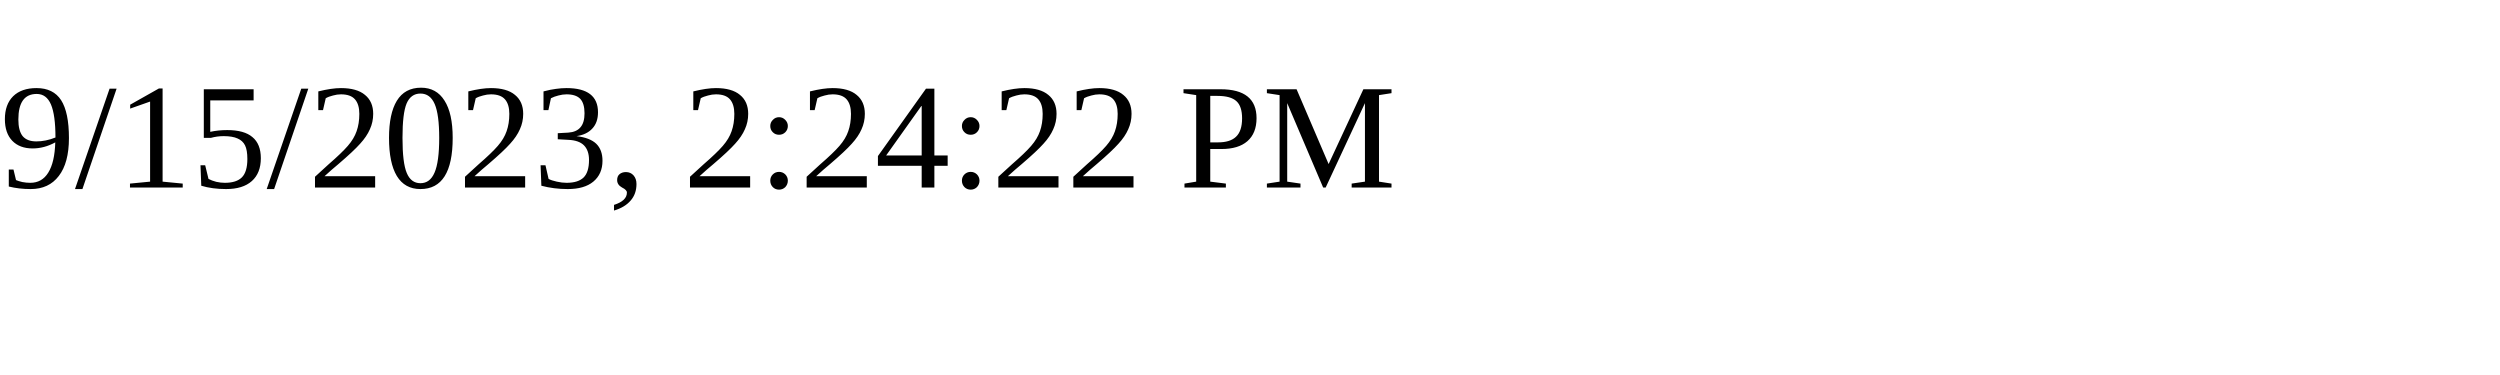
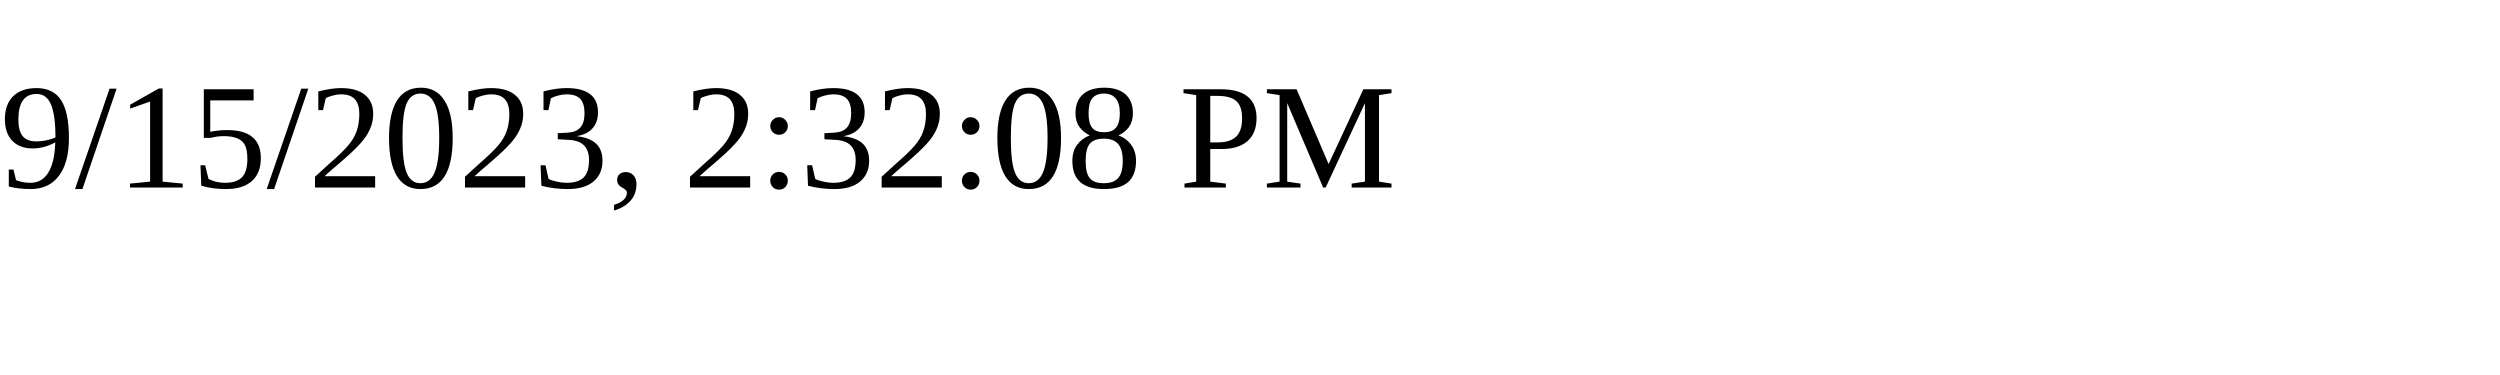
<svg xmlns="http://www.w3.org/2000/svg" height="30" width="200">
-   <text x="0" y="15">9/15/2023, 2:24:22 PM</text>
+   <text x="0" y="15">9/15/2023, 2:32:08 PM</text>
</svg>
